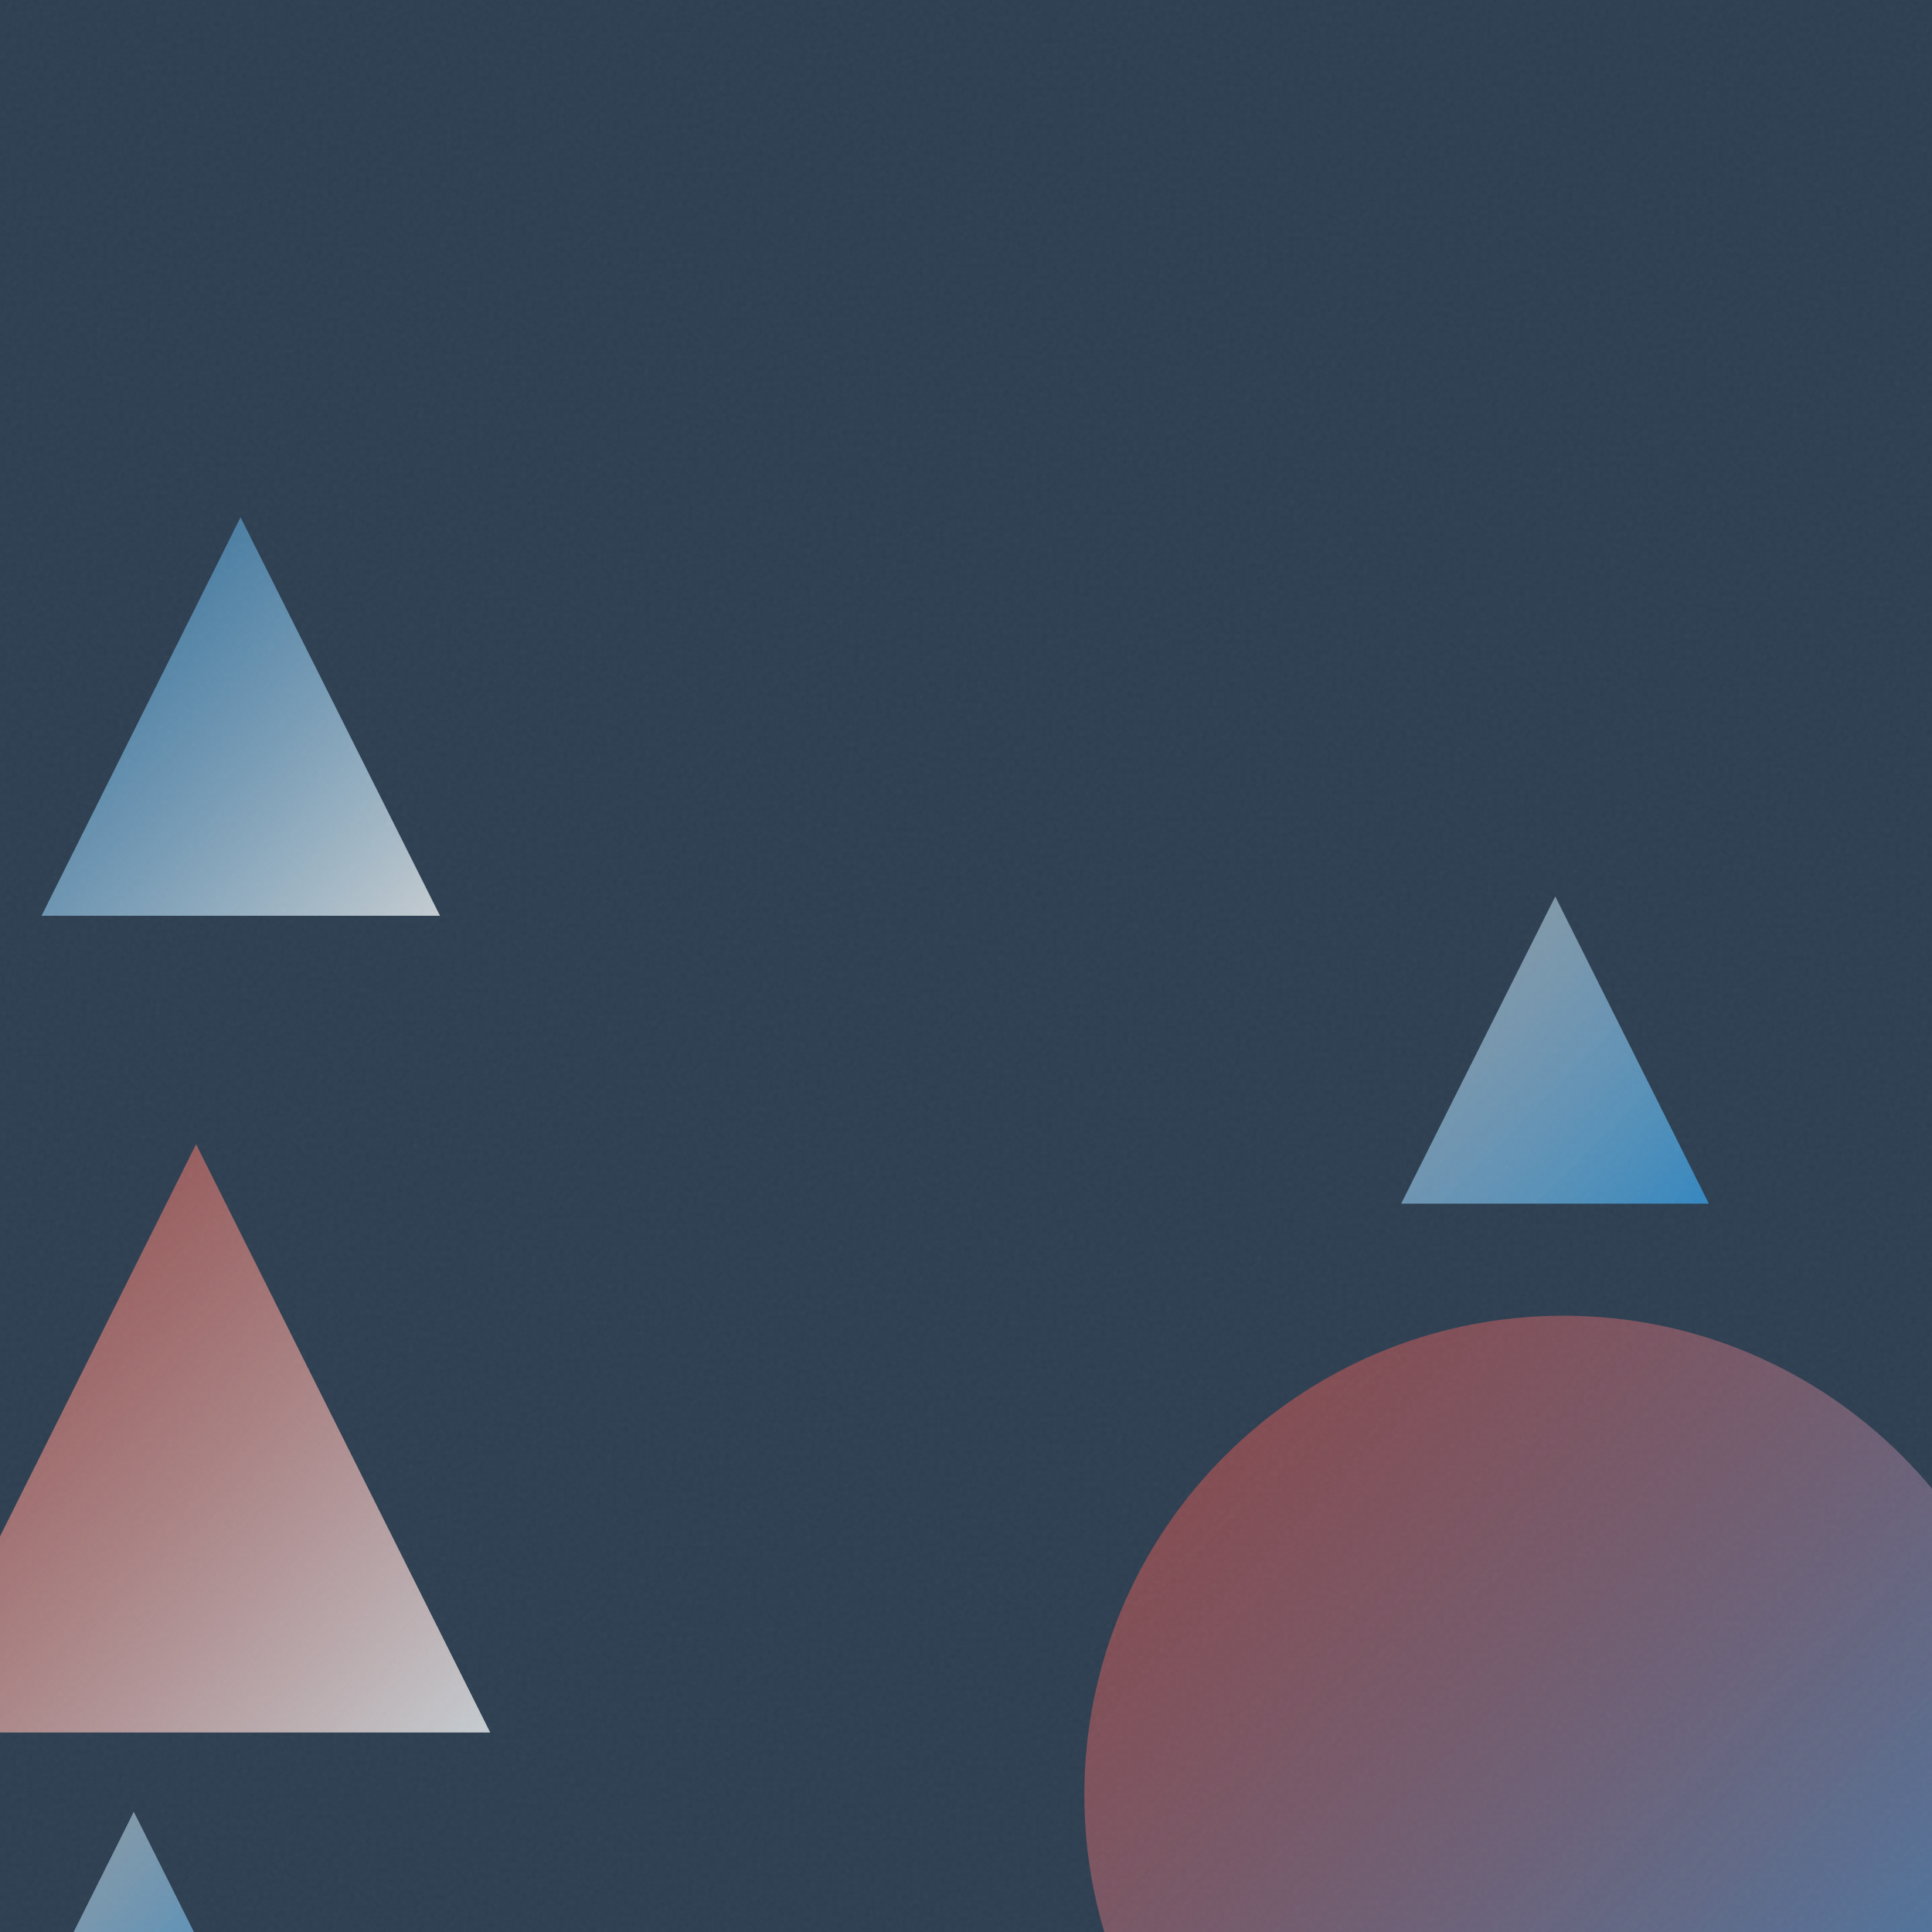
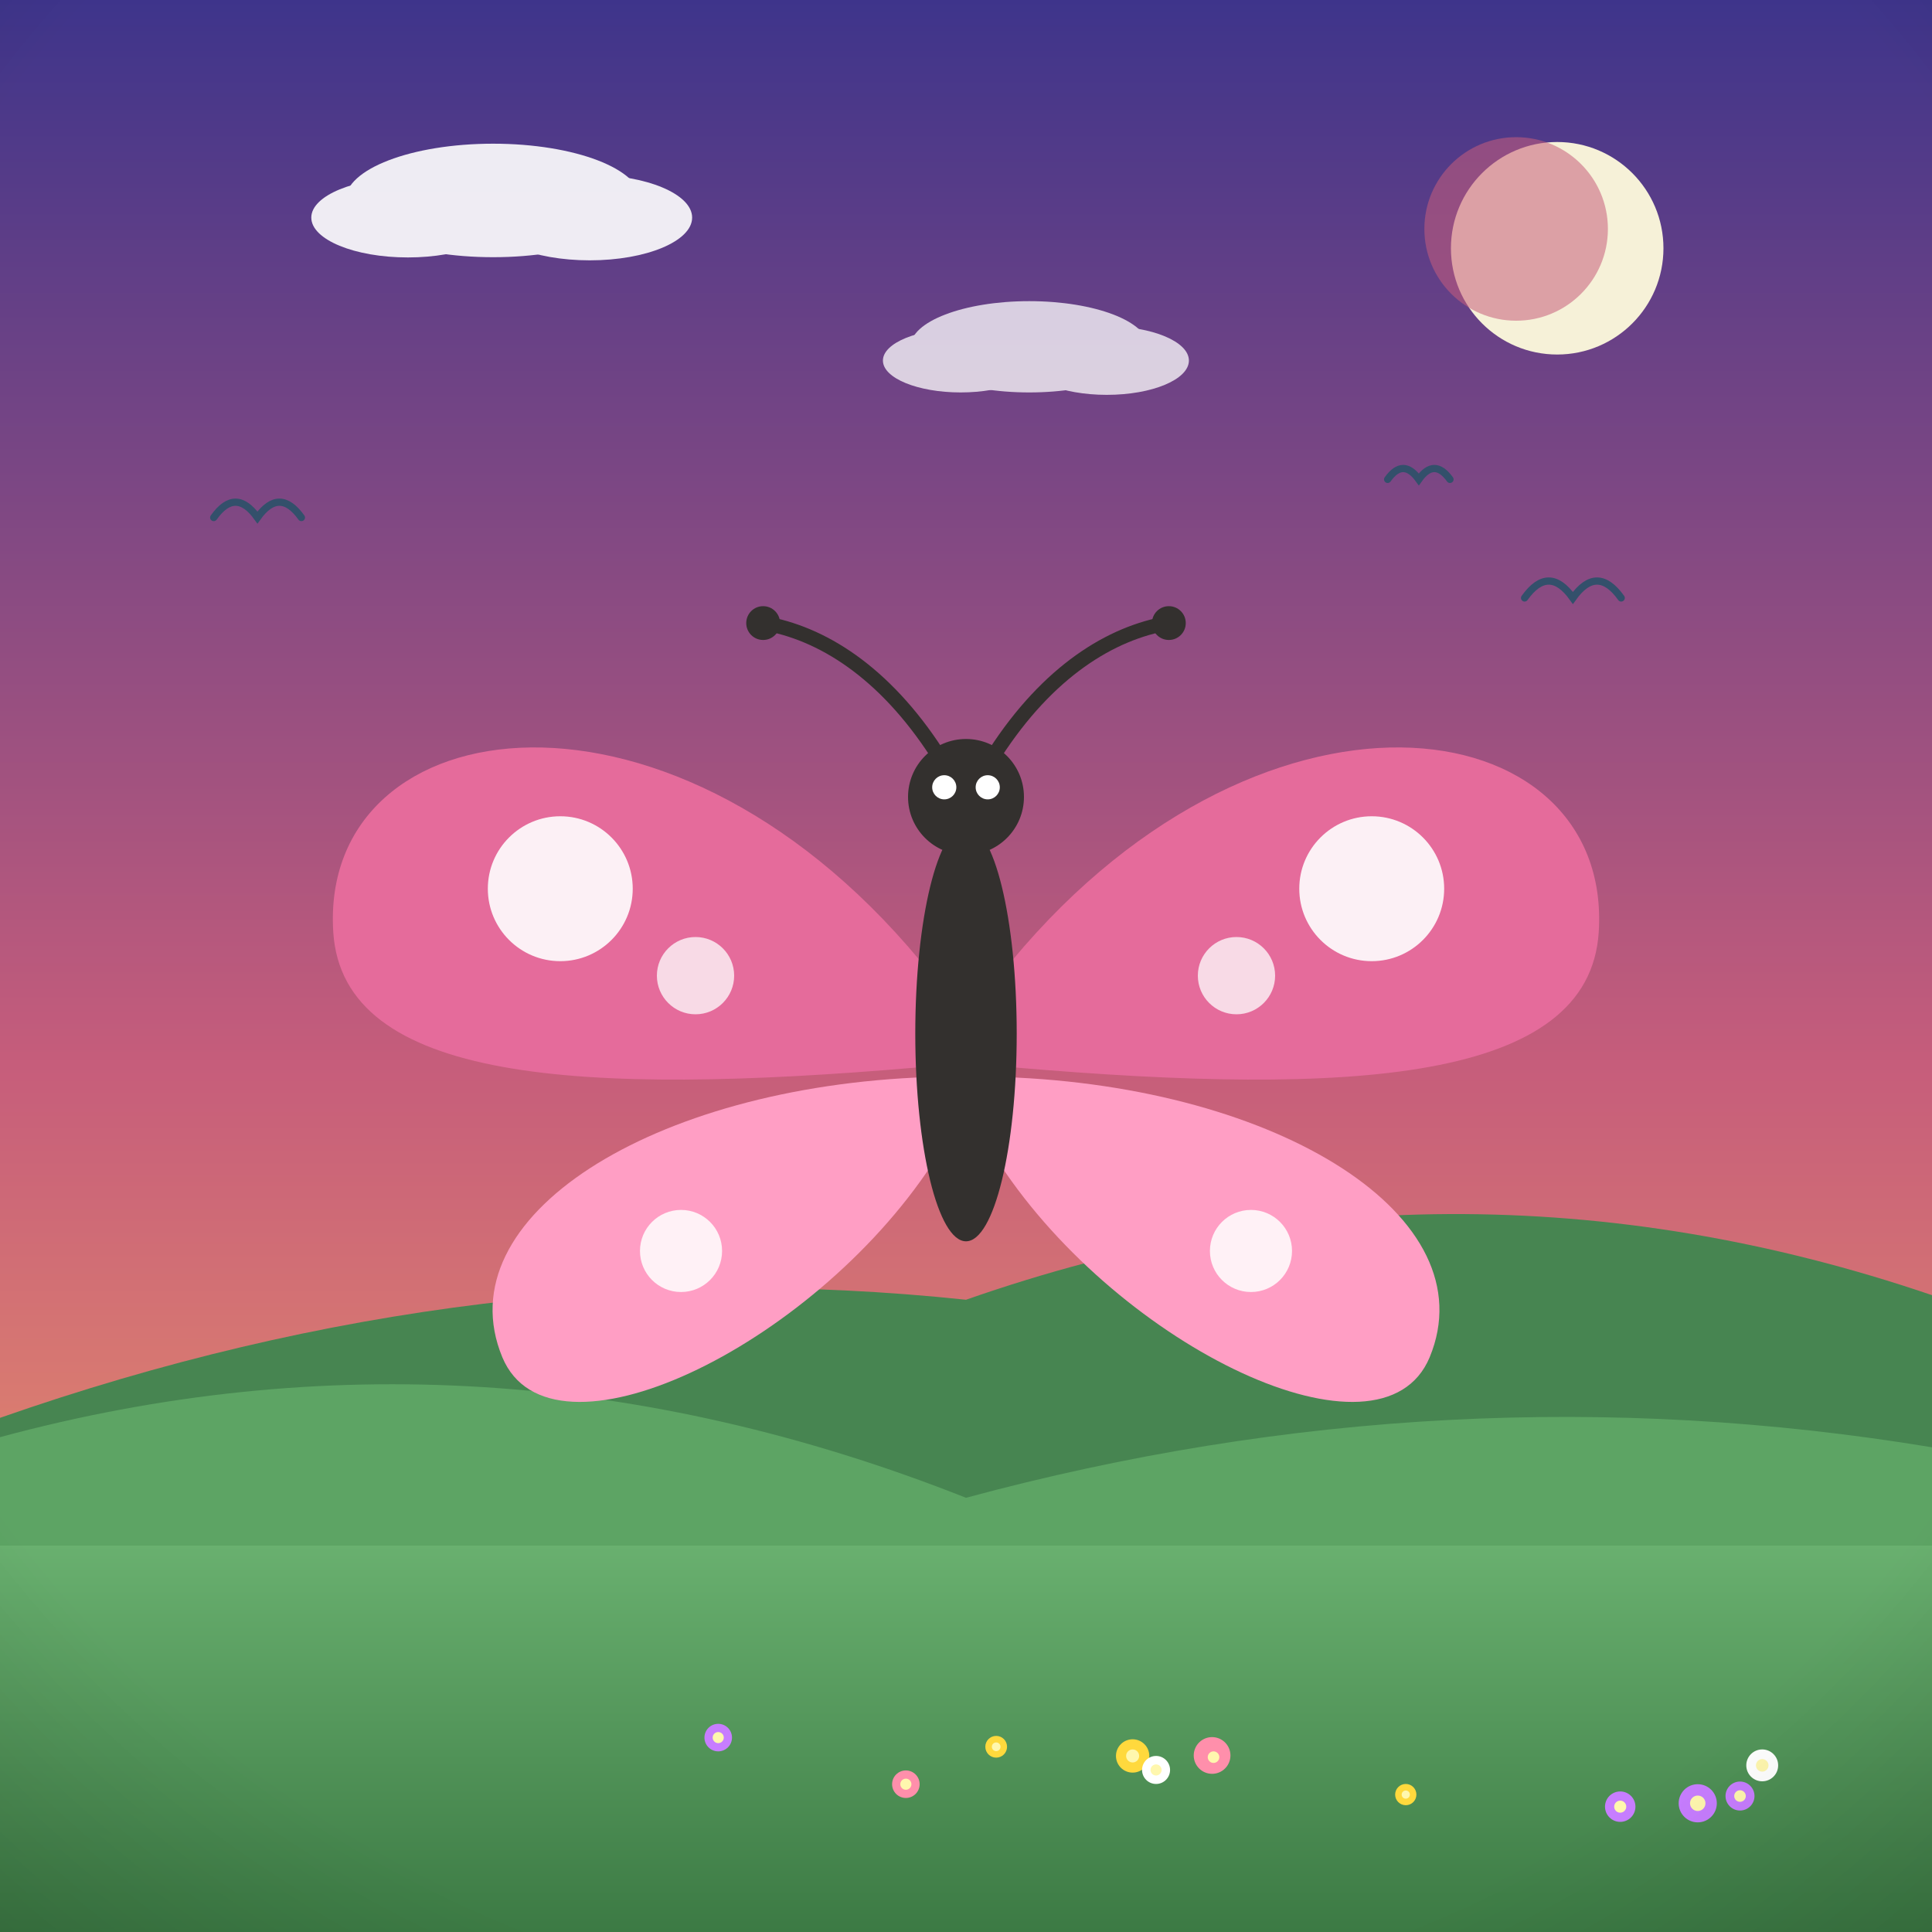
- <svg xmlns="http://www.w3.org/2000/svg" viewBox="0 0 400 400">
+ <svg xmlns="http://www.w3.org/2000/svg" viewBox="0 0 800 800">
  <defs>
-     <linearGradient id="g0" x1="224.5" y1="272.4" x2="423.0" y2="470.9" gradientUnits="userSpaceOnUse">
-       <stop offset="0" stop-color="#E74C3C" stop-opacity="0.5" />
-       <stop offset="1" stop-color="#3498DB" stop-opacity="0.8" />
+     <linearGradient id="sky" x1="0" y1="0" x2="0" y2="1">
+       <stop offset="0" stop-color="#3d348b" />
+       <stop offset="0.55" stop-color="#c65d7b" />
+       <stop offset="1" stop-color="#f6a860" />
    </linearGradient>
-     <linearGradient id="g1" x1="290.1" y1="185.6" x2="353.8" y2="249.2" gradientUnits="userSpaceOnUse">
-       <stop offset="0" stop-color="#ECF0F1" stop-opacity="0.5" />
-       <stop offset="1" stop-color="#3498DB" stop-opacity="0.8" />
+     <radialGradient id="sunG" cx="0.38" cy="0.35" r="0.9">
+       <stop offset="0" stop-color="#fff3b0" />
+       <stop offset="1" stop-color="#ffb703" />
+     </radialGradient>
+     <linearGradient id="ground" x1="0" y1="0" x2="0" y2="1">
+       <stop offset="0" stop-color="#69b06f" />
+       <stop offset="1" stop-color="#3c7a44" />
    </linearGradient>
-     <linearGradient id="g2" x1="8.6" y1="107.1" x2="91.1" y2="189.6" gradientUnits="userSpaceOnUse">
-       <stop offset="0" stop-color="#3498DB" stop-opacity="0.5" />
-       <stop offset="1" stop-color="#ECF0F1" stop-opacity="0.8" />
+     <linearGradient id="sea" x1="0" y1="0" x2="0" y2="1">
+       <stop offset="0" stop-color="#3d9bc4" />
+       <stop offset="1" stop-color="#1668a0" />
    </linearGradient>
-     <linearGradient id="g3" x1="-20.3" y1="236.9" x2="101.5" y2="358.7" gradientUnits="userSpaceOnUse">
-       <stop offset="0" stop-color="#E74C3C" stop-opacity="0.5" />
-       <stop offset="1" stop-color="#ECF0F1" stop-opacity="0.8" />
+     <linearGradient id="shade" x1="0" y1="0" x2="0" y2="1">
+       <stop offset="0" stop-color="#ffffff" stop-opacity="0.20" />
+       <stop offset="0.5" stop-color="#ffffff" stop-opacity="0" />
+       <stop offset="1" stop-color="#000000" stop-opacity="0.16" />
    </linearGradient>
-     <linearGradient id="g4" x1="3.7" y1="375.1" x2="51.7" y2="423.1" gradientUnits="userSpaceOnUse">
-       <stop offset="0" stop-color="#ECF0F1" stop-opacity="0.5" />
-       <stop offset="1" stop-color="#3498DB" stop-opacity="0.8" />
-     </linearGradient>
-     <filter id="n">
-       <feTurbulence type="fractalNoise" baseFrequency="0.9" numOctaves="2" stitchTiles="stitch" />
-       <feColorMatrix type="saturate" values="0" />
-     </filter>
+     <radialGradient id="vig" cx="0.5" cy="0.42" r="0.85">
+       <stop offset="0.72" stop-color="#000000" stop-opacity="0" />
+       <stop offset="1" stop-color="#000000" stop-opacity="0.20" />
+     </radialGradient>
  </defs>
-   <rect width="400" height="400" fill="#2C3E50" />
-   <circle cx="323.7" cy="371.6" r="99.2" fill="url(#g0)" />
-   <path d="M 322.0 185.6 L 353.8 249.2 L 290.1 249.2 Z" fill="url(#g1)" />
-   <path d="M 49.8 107.1 L 91.1 189.6 L 8.6 189.6 Z" fill="url(#g2)" />
-   <path d="M 40.6 236.9 L 101.5 358.7 L -20.3 358.7 Z" fill="url(#g3)" />
-   <path d="M 27.7 375.1 L 51.7 423.1 L 3.7 423.1 Z" fill="url(#g4)" />
-   <rect width="400" height="400" filter="url(#n)" opacity="0.05" />
+   <rect width="800" height="800" fill="url(#sky)" />
+   <circle cx="644.8" cy="102.8" r="44" fill="#f6f1d8" />
+   <circle cx="627.8" cy="94.8" r="38" fill="#c65d7b" opacity="0.55" />
+   <g fill="#ffffff" opacity="0.9">
+     <ellipse cx="204.2" cy="83" rx="61.2" ry="23.5" />
+     <ellipse cx="168.9" cy="90.1" rx="40" ry="16.5" />
+     <ellipse cx="244.2" cy="90.1" rx="42.4" ry="17.7" />
+   </g>
+   <g fill="#ffffff" opacity="0.75">
+     <ellipse cx="426.2" cy="143.6" rx="49.2" ry="18.9" />
+     <ellipse cx="397.8" cy="149.3" rx="32.2" ry="13.2" />
+     <ellipse cx="458.3" cy="149.3" rx="34" ry="14.2" />
+   </g>
+   <path d="M0 684 L0 587.1 Q 200 517.1 400 538.2 Q 600 468.2 800 536.3 L800 684 Z" fill="#478551" />
+   <path d="M0 730 L0 595.1 Q 200 541.1 400 620.2 Q 600 566.2 800 599.3 L800 730 Z" fill="#5da464" />
+   <rect y="640" width="800" height="160" fill="url(#ground)" />
+   <path d="M 88.5 214.3 Q 97.5 201.6 106.6 214.3 Q 115.7 201.6 124.8 214.3" fill="none" stroke="#33506b" stroke-width="3" stroke-linecap="round" />
+   <path d="M 631.3 247.6 Q 641.3 233.6 651.3 247.6 Q 661.3 233.6 671.3 247.6" fill="none" stroke="#33506b" stroke-width="3" stroke-linecap="round" />
+   <path d="M 574.6 198.5 Q 581 189.5 587.5 198.5 Q 593.9 189.5 600.4 198.5" fill="none" stroke="#33506b" stroke-width="3" stroke-linecap="round" />
+   <g transform="translate(400 0) scale(-1 1) translate(-400 0)">
+     <g transform="translate(400 420) scale(1 1)">
+       <path d="M -14 -16 C -120 -150 -268 -128 -262 -34 C -258 28 -160 34 -20 22 Z" fill="#e56b9b" />
+       <path d="M -16 26 C -130 30 -216 84 -192 142 C -172 190 -64 138 -14 62 Z" fill="#ff9ec4" />
+       <circle cx="-168" cy="-52" r="30" fill="#ffffff" opacity="0.9" />
+       <circle cx="-112" cy="-16" r="16" fill="#ffffff" opacity="0.75" />
+       <circle cx="-118" cy="98" r="17" fill="#ffffff" opacity="0.85" />
+     </g>
+     <g transform="translate(400 420) scale(-1 1)">
+       <path d="M -14 -16 C -120 -150 -268 -128 -262 -34 C -258 28 -160 34 -20 22 Z" fill="#e56b9b" />
+       <path d="M -16 26 C -130 30 -216 84 -192 142 C -172 190 -64 138 -14 62 Z" fill="#ff9ec4" />
+       <circle cx="-168" cy="-52" r="30" fill="#ffffff" opacity="0.9" />
+       <circle cx="-112" cy="-16" r="16" fill="#ffffff" opacity="0.75" />
+       <circle cx="-118" cy="98" r="17" fill="#ffffff" opacity="0.85" />
+     </g>
+     <ellipse cx="400" cy="428" rx="21" ry="86" fill="#33302e" />
+     <circle cx="400" cy="330" r="24" fill="#33302e" />
+     <path d="M388 312 C 366 278 340 262 316 258 M412 312 C 434 278 460 262 484 258" stroke="#33302e" stroke-width="6" fill="none" stroke-linecap="round" />
+     <circle cx="316" cy="258" r="7" fill="#33302e" />
+     <circle cx="484" cy="258" r="7" fill="#33302e" />
+     <circle cx="391" cy="326" r="5" fill="#ffffff" />
+     <circle cx="409" cy="326" r="5" fill="#ffffff" />
+     <circle cx="298.1" cy="726.9" r="7.6" fill="#ff8fab" />
+     <circle cx="298.1" cy="726.9" r="3" fill="#fff7ae" />
+     <circle cx="297.5" cy="727.6" r="6.1" fill="#ff8fab" />
+     <circle cx="297.5" cy="727.6" r="2.4" fill="#fff7ae" />
+     <circle cx="129.1" cy="748.1" r="6.3" fill="#c77dff" />
+     <circle cx="129.1" cy="748.1" r="2.5" fill="#fff7ae" />
+     <circle cx="331" cy="727.1" r="6.9" fill="#ffd93d" />
+     <circle cx="331" cy="727.1" r="2.7" fill="#fff7ae" />
+     <circle cx="424.9" cy="738.8" r="5.7" fill="#ff8fab" />
+     <circle cx="424.9" cy="738.8" r="2.3" fill="#fff7ae" />
+     <circle cx="502.6" cy="719.5" r="5.7" fill="#c77dff" />
+     <circle cx="502.6" cy="719.5" r="2.3" fill="#fff7ae" />
+     <circle cx="217.9" cy="743.1" r="4.4" fill="#ffd93d" />
+     <circle cx="217.9" cy="743.1" r="1.7" fill="#fff7ae" />
+     <circle cx="79.5" cy="743.7" r="6" fill="#c77dff" />
+     <circle cx="79.5" cy="743.7" r="2.4" fill="#fff7ae" />
+     <circle cx="70.3" cy="731" r="6.6" fill="#ffffff" />
+     <circle cx="70.3" cy="731" r="2.6" fill="#fff7ae" />
+     <circle cx="321.3" cy="732.9" r="5.8" fill="#ffffff" />
+     <circle cx="321.3" cy="732.9" r="2.3" fill="#fff7ae" />
+     <circle cx="97" cy="746.7" r="7.9" fill="#c77dff" />
+     <circle cx="97" cy="746.7" r="3.2" fill="#fff7ae" />
+     <circle cx="387.5" cy="723.3" r="4.5" fill="#ffd93d" />
+     <circle cx="387.5" cy="723.3" r="1.8" fill="#fff7ae" />
+   </g>
+   <rect width="800" height="800" fill="url(#vig)" />
</svg>
